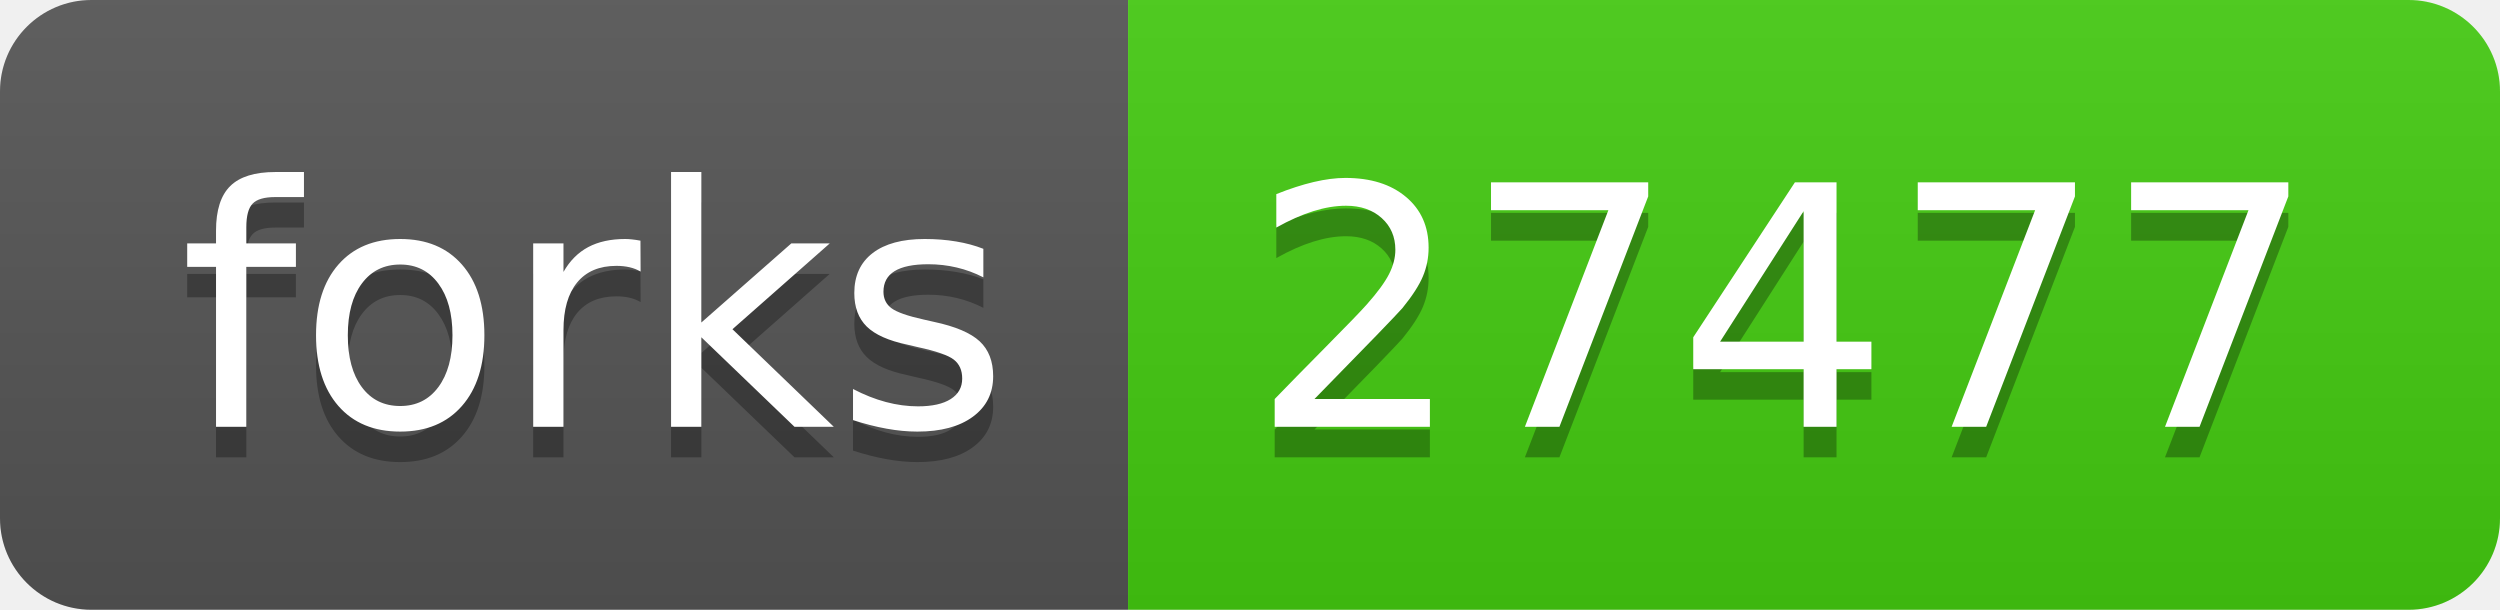
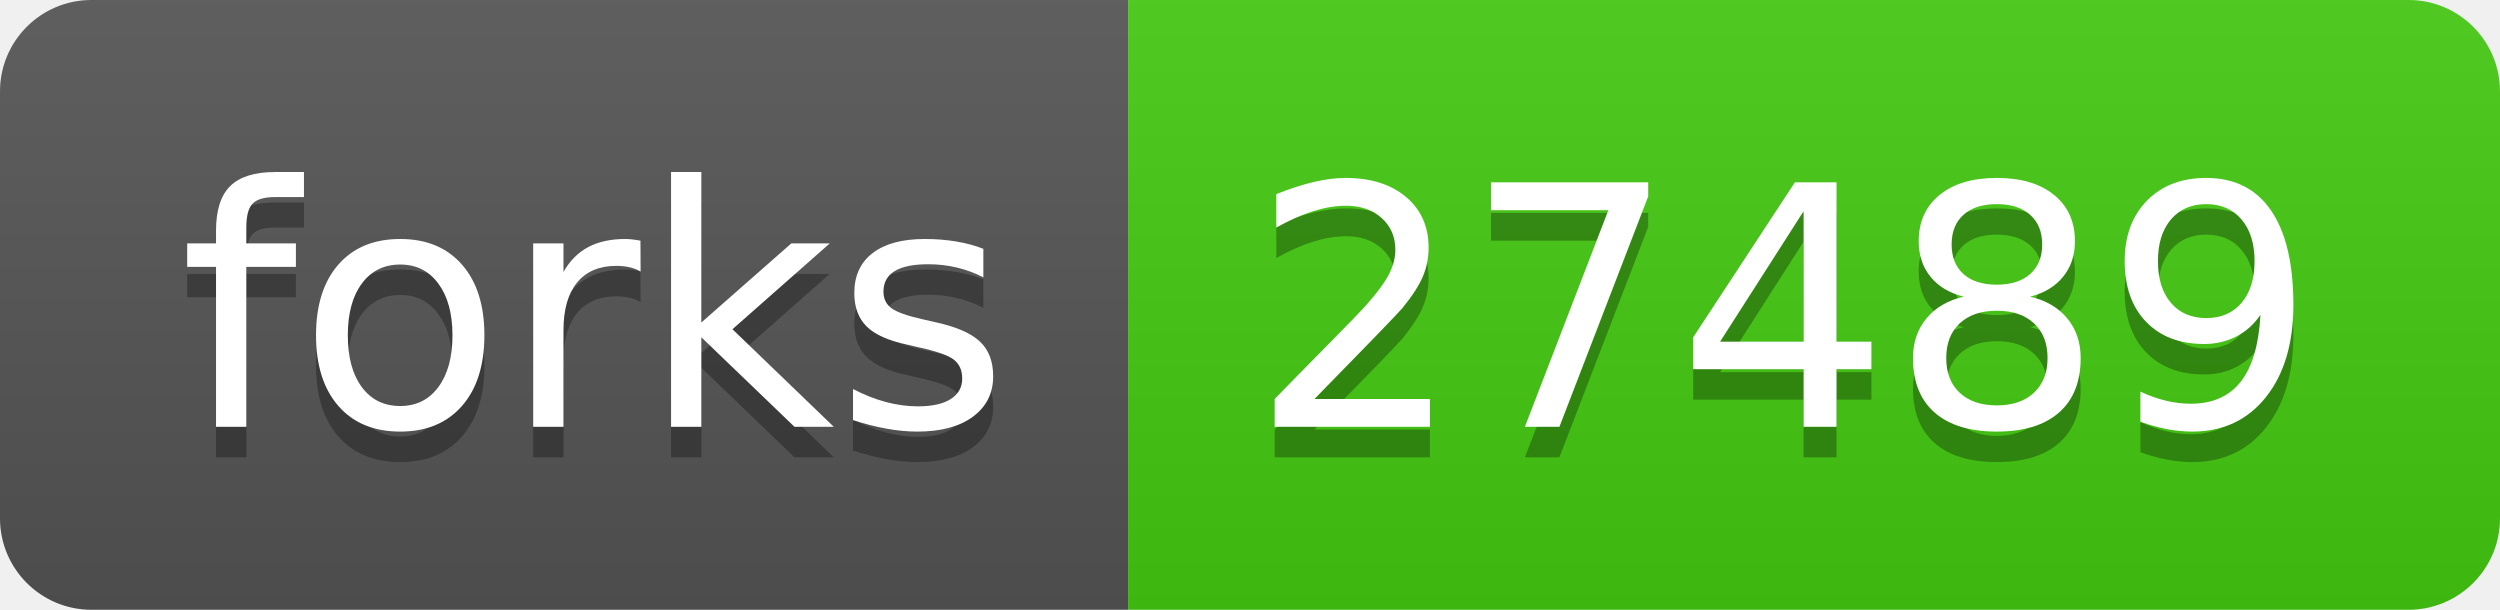
- <svg xmlns="http://www.w3.org/2000/svg" width="82" height="20" role="img" aria-label="forks: 27477">
+ <svg xmlns="http://www.w3.org/2000/svg" width="82" height="20" role="img" aria-label="forks: 27489">
  <linearGradient id="s" x2="0" y2="100%">
    <stop offset="0" stop-color="#bbb" stop-opacity=".1" />
    <stop offset="1" stop-opacity=".1" />
  </linearGradient>
  <clipPath id="r">
    <rect width="82" height="20" rx="3" fill="#fff" />
  </clipPath>
  <g clip-path="url(#r)">
    <rect width="37" height="20" fill="#555" />
    <rect x="37" width="45" height="20" fill="#4c1" />
    <rect width="82" height="20" fill="url(#s)" />
  </g>
  <g fill="#fff" text-anchor="middle" font-family="Verdana,Geneva,DejaVu Sans,sans-serif" text-rendering="geometricPrecision" font-size="110">
    <text aria-hidden="true" x="195" y="150" fill="#010101" fill-opacity=".3" transform="scale(.1)" textLength="270">forks</text>
    <text x="195" y="140" transform="scale(.1)" fill="#fff" textLength="270">forks</text>
-     <text aria-hidden="true" x="585" y="150" fill="#010101" fill-opacity=".3" transform="scale(.1)" textLength="350">27477</text>
-     <text x="585" y="140" transform="scale(.1)" fill="#fff" textLength="350">27477</text>
+     <text aria-hidden="true" x="585" y="150" fill="#010101" fill-opacity=".3" transform="scale(.1)" textLength="350">27489</text>
+     <text x="585" y="140" transform="scale(.1)" fill="#fff" textLength="350">27489</text>
  </g>
</svg>
